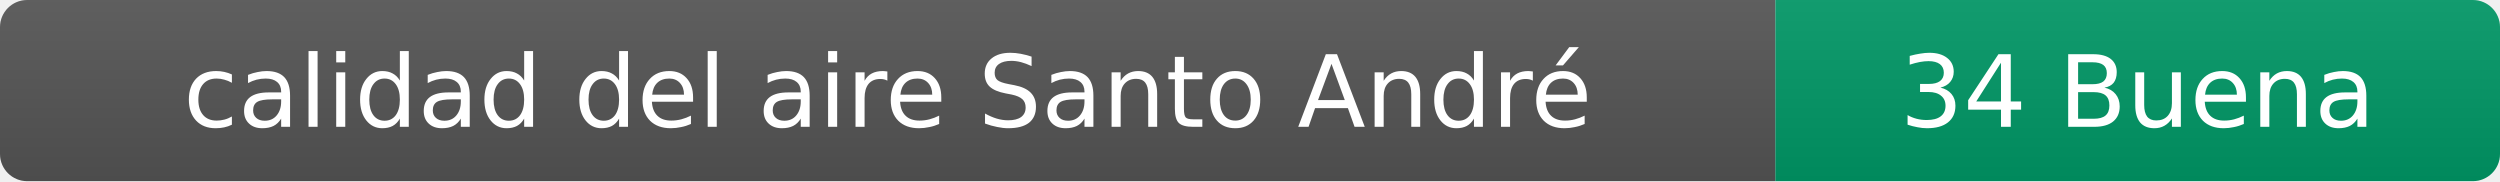
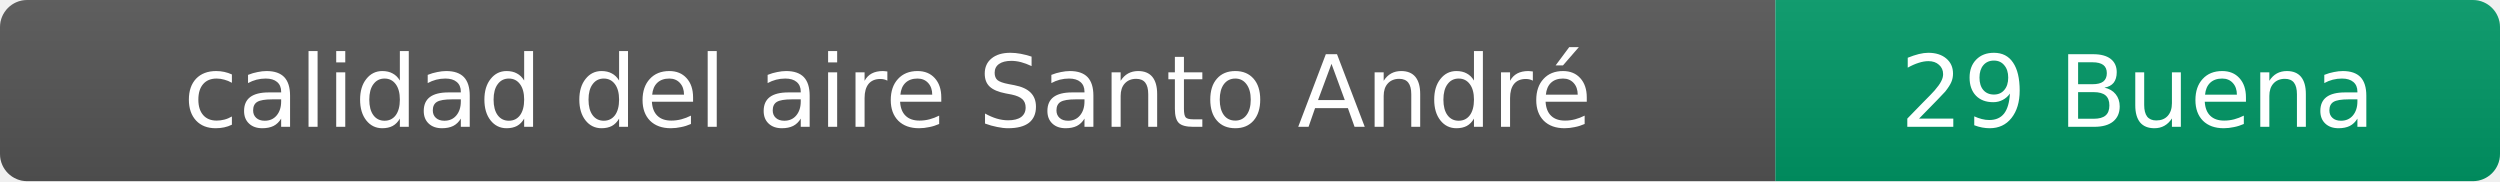
- <svg xmlns="http://www.w3.org/2000/svg" width="276" height="20" role="img" aria-label="calidad del aire: 34 Buena">
+ <svg xmlns="http://www.w3.org/2000/svg" width="276" height="20" role="img" aria-label="calidad del aire: 29 Buena">
  <linearGradient id="s" x2="0" y2="100%">
    <stop offset="0" stop-color="#bbb" stop-opacity=".1" />
    <stop offset="1" stop-opacity=".1" />
  </linearGradient>
  <clipPath id="r">
    <rect width="276" height="20" rx="3" fill="#fff" />
  </clipPath>
  <g clip-path="url(#r)">
    <rect width="196" height="20" fill="#555" />
    <rect x="196" width="80" height="20" fill="#009966" />
    <rect width="276" height="20" fill="url(#s)" />
  </g>
  <g fill="#fff" text-anchor="middle" font-family="Verdana,Geneva,DejaVu Sans,sans-serif" font-size="11">
    <text x="98" y="14">calidad del aire Santo André</text>
-     <text x="236" y="14">34 Buena</text>
+     <text x="236" y="14">29 Buena</text>
  </g>
</svg>
